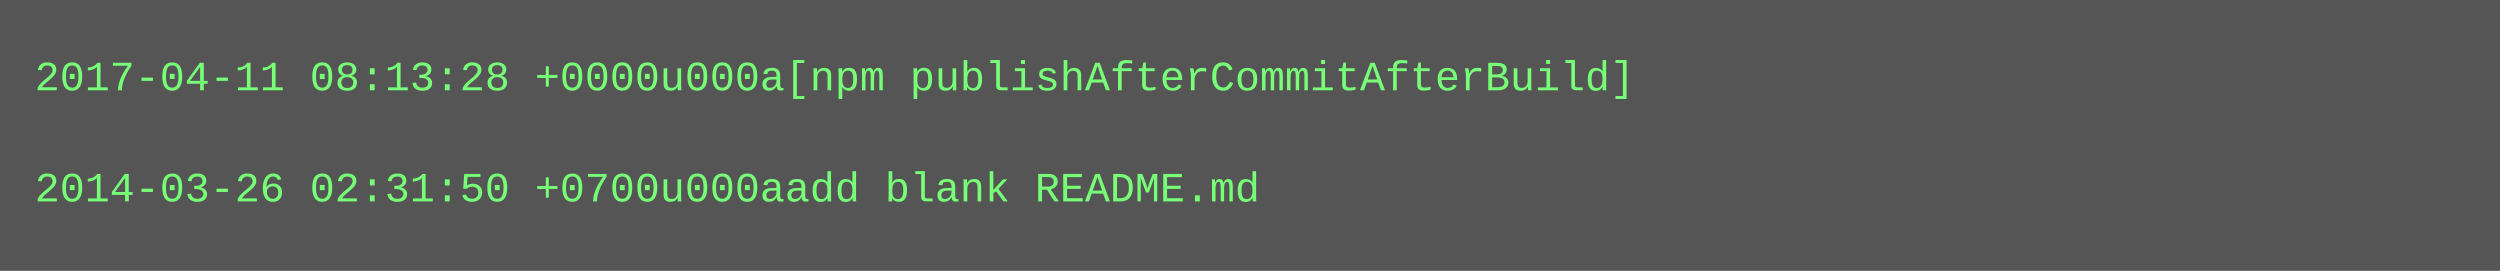
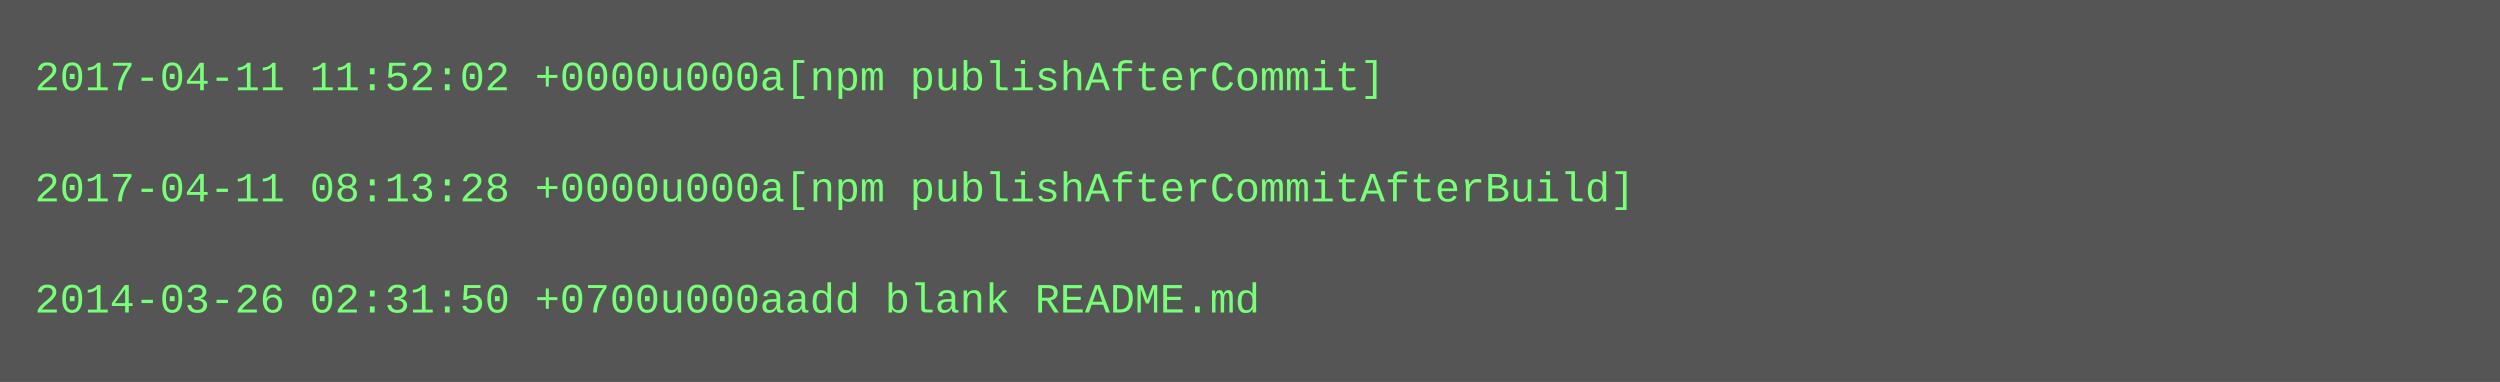
- <svg xmlns="http://www.w3.org/2000/svg" height="78" width="720">
-   <rect height="78" fill="#555" width="720" />
+ <svg xmlns="http://www.w3.org/2000/svg" height="110" width="720">
+   <rect height="110" fill="#555" width="720" />
  <text fill="#7f7" font-family="Courier New" font-size="12" xml:space="preserve">
-     <tspan x="10" y="26">2017-04-11 08:13:28 +0000u000a[npm publishAfterCommitAfterBuild]</tspan>
+     <tspan x="10" y="26">2017-04-11 11:52:02 +0000u000a[npm publishAfterCommit]</tspan>
    <tspan x="10" y="42" />
-     <tspan x="10" y="58">2014-03-26 02:31:50 +0700u000aadd blank README.md</tspan>
+     <tspan x="10" y="58">2017-04-11 08:13:28 +0000u000a[npm publishAfterCommitAfterBuild]</tspan>
+     <tspan x="10" y="74" />
+     <tspan x="10" y="90">2014-03-26 02:31:50 +0700u000aadd blank README.md</tspan>
  </text>
</svg>
